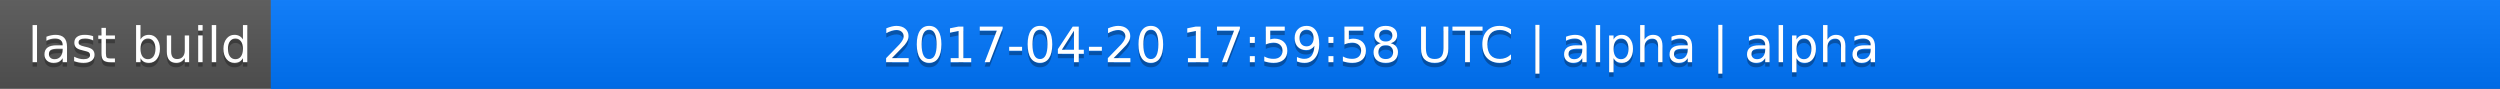
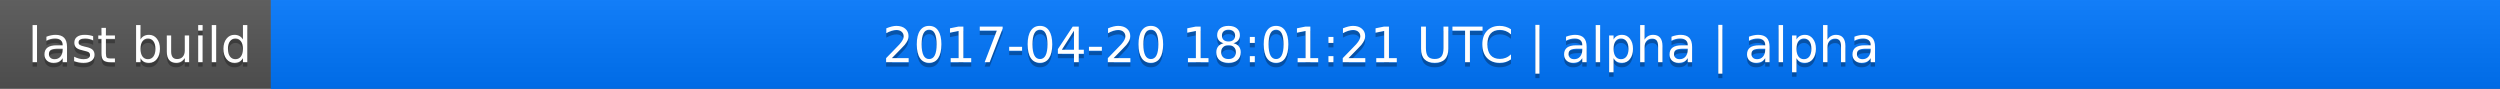
<svg xmlns="http://www.w3.org/2000/svg" width="563" height="20">
  <linearGradient id="a" x2="0" y2="100%">
    <stop offset="0" stop-color="#bbb" stop-opacity=".1" />
    <stop offset="1" stop-opacity=".1" />
  </linearGradient>
  <rect rx="0" width="563" height="20" fill="#555" />
  <rect rx="0" x="61" width="502" height="20" fill="#07f" />
  <path fill="#07f" d="M61 0h4v20h-4z" />
  <rect rx="0" width="563" height="20" fill="url(#a)" />
  <g fill="#fff" text-anchor="middle" font-family="DejaVu Sans,Verdana,Geneva,sans-serif" font-size="11">
    <text x="31.5" y="15" fill="#010101" fill-opacity=".3">last build</text>
    <text x="31.5" y="14">last build</text>
-     <text x="311" y="15" fill="#010101" fill-opacity=".3">2017-04-20 17:59:58 UTC | alpha | alpha</text>
-     <text x="311" y="14">2017-04-20 17:59:58 UTC | alpha | alpha</text>
+     <text x="311" y="15" fill="#010101" fill-opacity=".3">2017-04-20 18:01:21 UTC | alpha | alpha</text>
+     <text x="311" y="14">2017-04-20 18:01:21 UTC | alpha | alpha</text>
  </g>
</svg>
